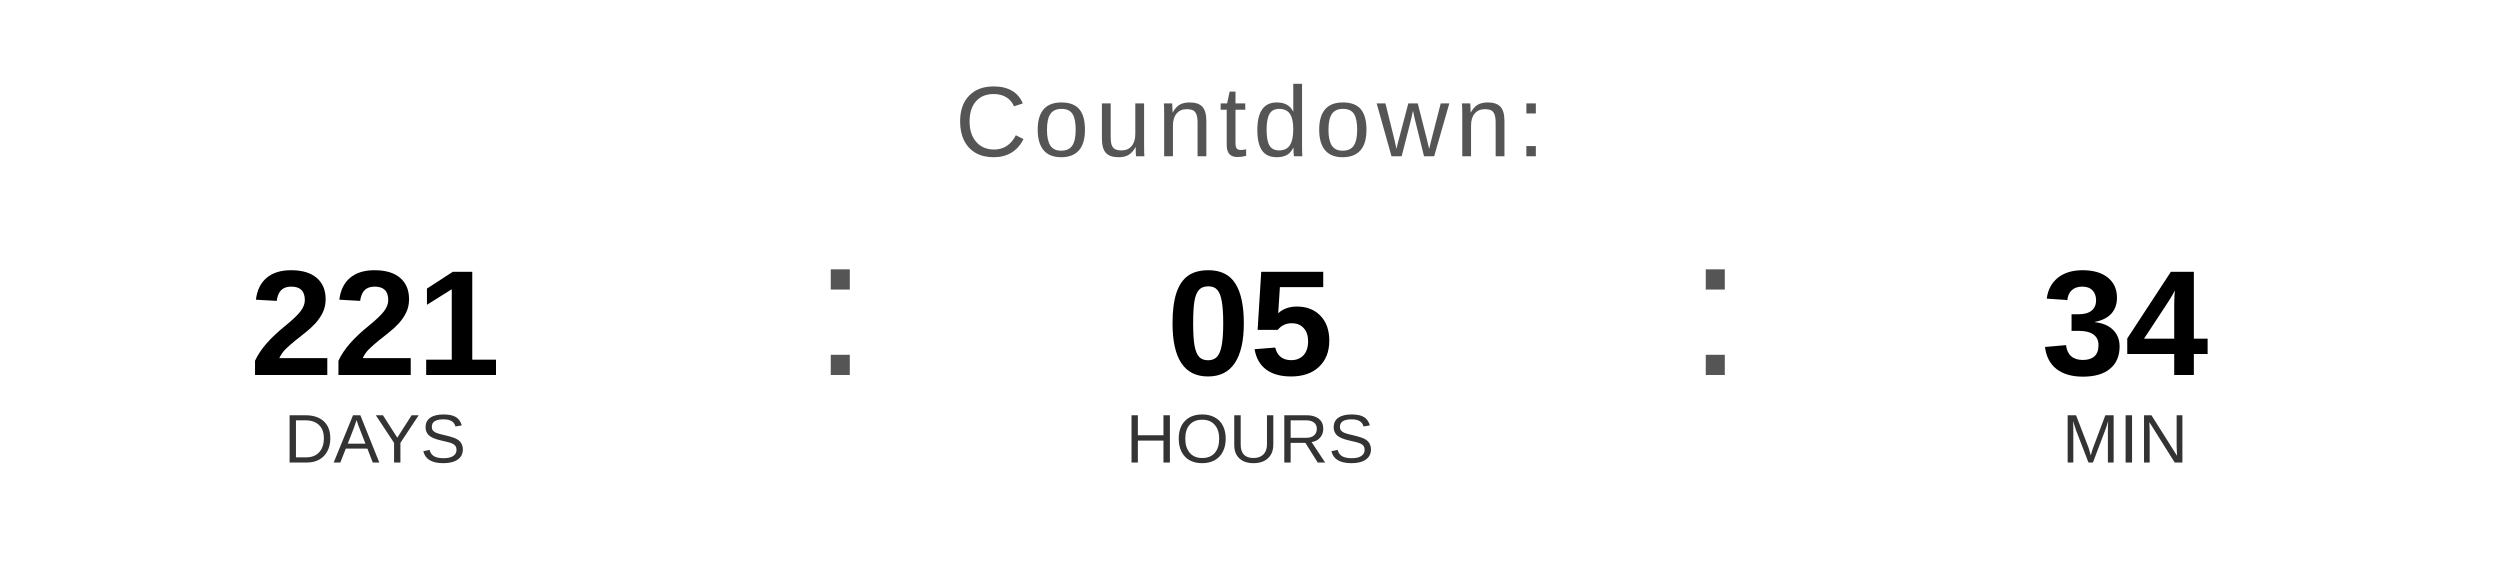
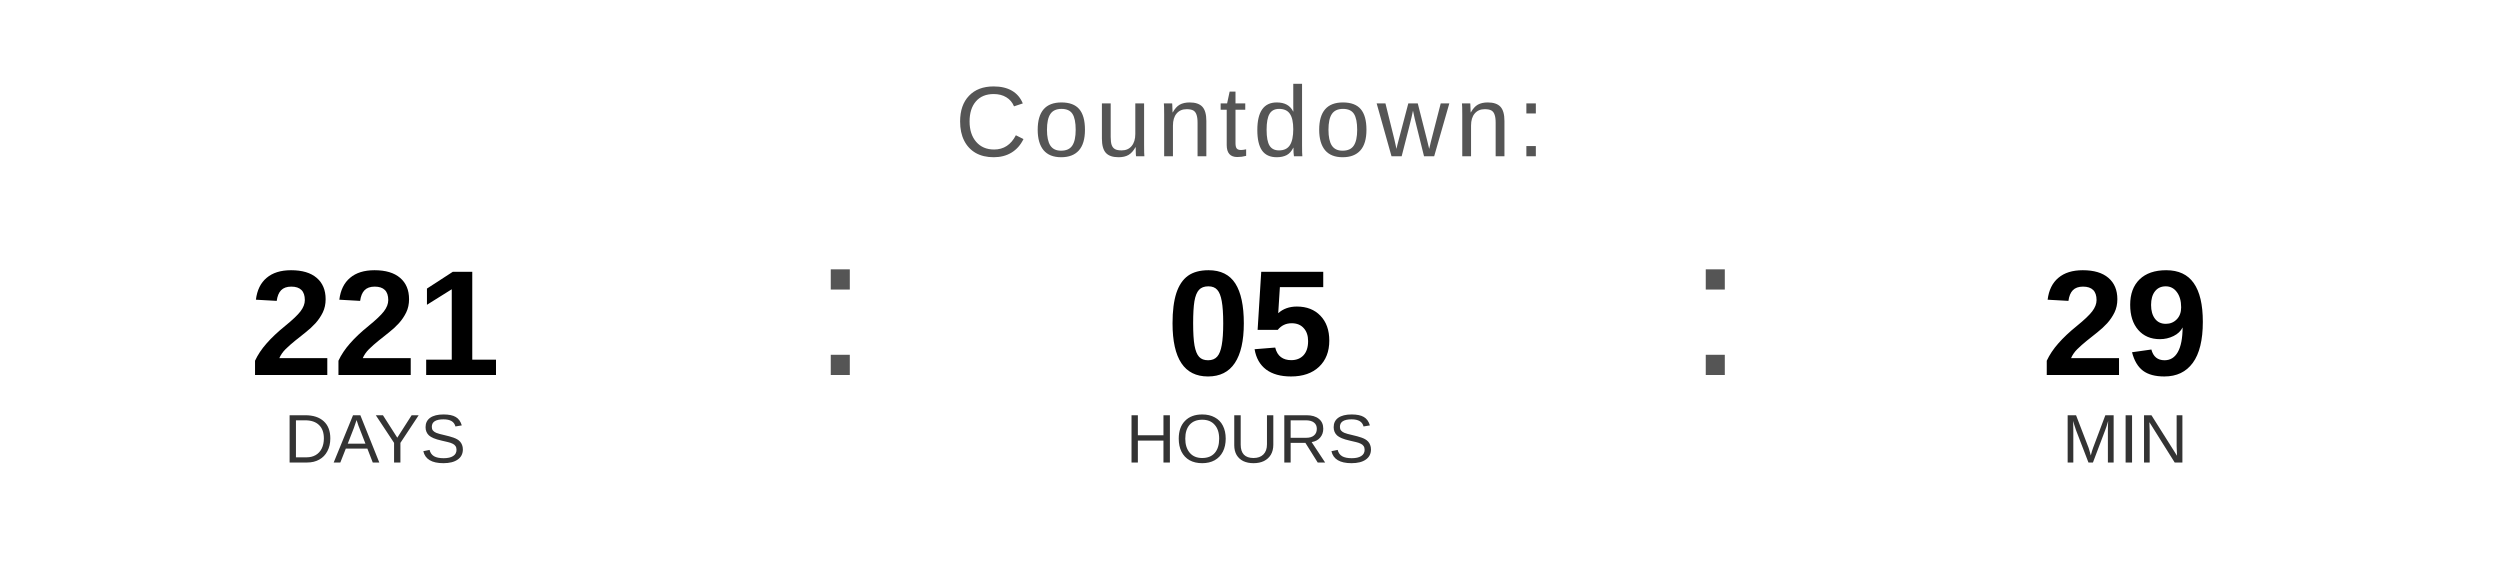
<svg xmlns="http://www.w3.org/2000/svg" width="400" height="90" viewBox="0 0 400 90">
  <text x="200" y="25" font-family="Arial, Helvetica, sans-serif" font-size="16" fill="#555555" text-anchor="middle" letter-spacing="1">
    Countdown:
  </text>
  <text x="60" y="60" font-family="Arial, Helvetica, sans-serif" font-size="24" font-weight="bold" fill="#000000" text-anchor="middle">221</text>
  <text x="60" y="74" font-family="Arial, Helvetica, sans-serif" font-size="11" fill="#333333" text-anchor="middle">DAYS</text>
  <text x="130" y="60" font-family="Arial, sans-serif" font-size="32" fill="#555555">:</text>
  <text x="200" y="60" font-family="Arial, Helvetica, sans-serif" font-size="24" font-weight="bold" fill="#000000" text-anchor="middle">05</text>
  <text x="200" y="74" font-family="Arial, Helvetica, sans-serif" font-size="11" fill="#333333" text-anchor="middle">HOURS</text>
  <text x="270" y="60" font-family="Arial, sans-serif" font-size="32" fill="#555555">:</text>
-   <text x="340" y="60" font-family="Arial, Helvetica, sans-serif" font-size="24" font-weight="bold" fill="#000000" text-anchor="middle">34</text>
+   <text x="340" y="60" font-family="Arial, Helvetica, sans-serif" font-size="24" font-weight="bold" fill="#000000" text-anchor="middle">29</text>
  <text x="340" y="74" font-family="Arial, Helvetica, sans-serif" font-size="11" fill="#333333" text-anchor="middle">MIN</text>
</svg>
